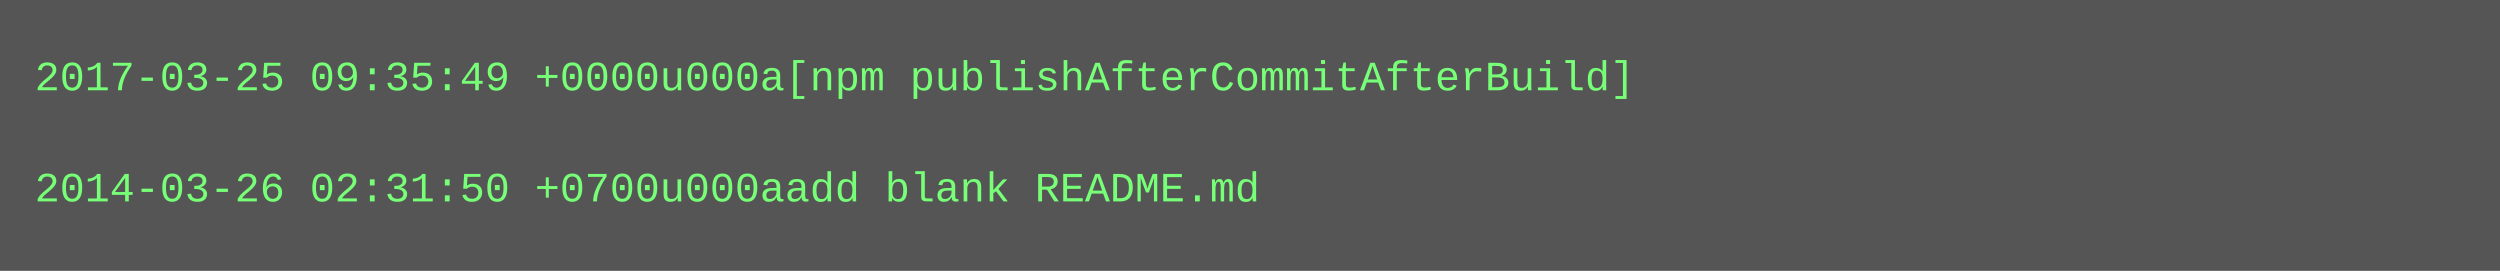
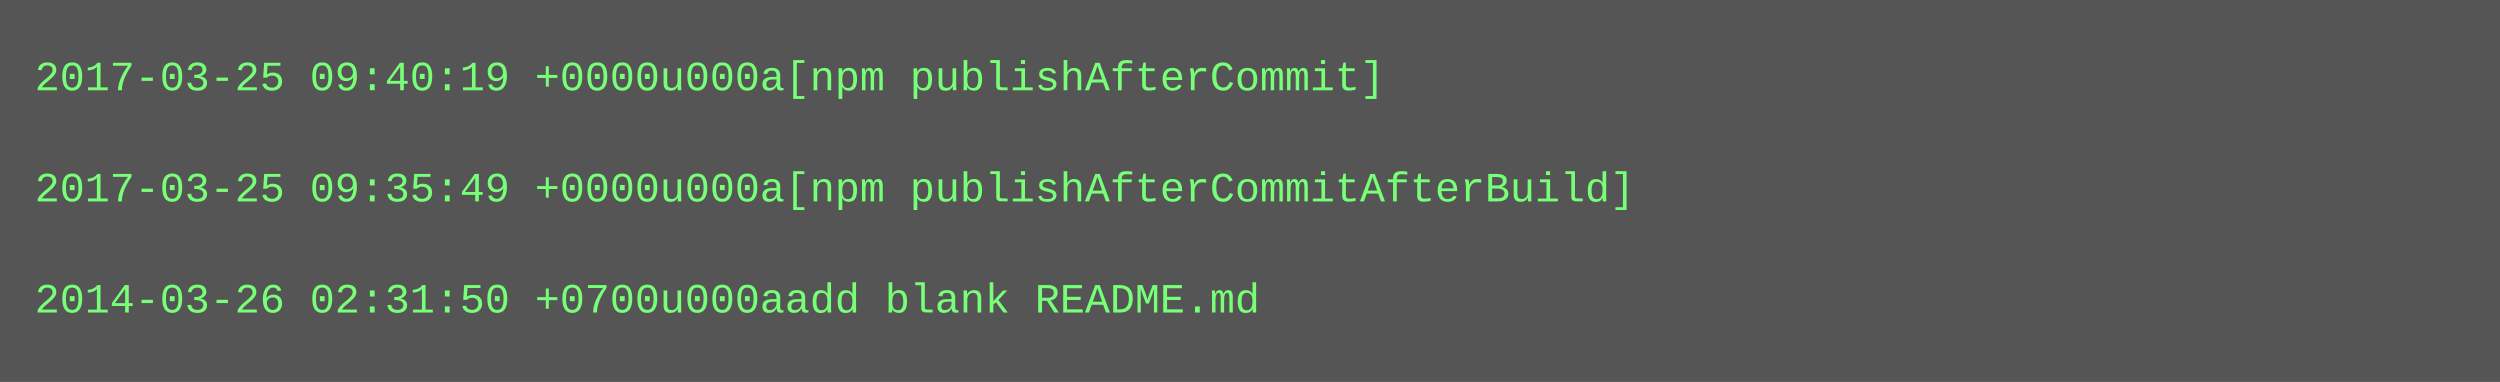
- <svg xmlns="http://www.w3.org/2000/svg" height="78" width="720">
-   <rect height="78" fill="#555" width="720" />
+ <svg xmlns="http://www.w3.org/2000/svg" height="110" width="720">
+   <rect height="110" fill="#555" width="720" />
  <text fill="#7f7" font-family="Courier New" font-size="12" xml:space="preserve">
-     <tspan x="10" y="26">2017-03-25 09:35:49 +0000u000a[npm publishAfterCommitAfterBuild]</tspan>
+     <tspan x="10" y="26">2017-03-25 09:40:19 +0000u000a[npm publishAfterCommit]</tspan>
    <tspan x="10" y="42" />
-     <tspan x="10" y="58">2014-03-26 02:31:50 +0700u000aadd blank README.md</tspan>
+     <tspan x="10" y="58">2017-03-25 09:35:49 +0000u000a[npm publishAfterCommitAfterBuild]</tspan>
+     <tspan x="10" y="74" />
+     <tspan x="10" y="90">2014-03-26 02:31:50 +0700u000aadd blank README.md</tspan>
  </text>
</svg>
